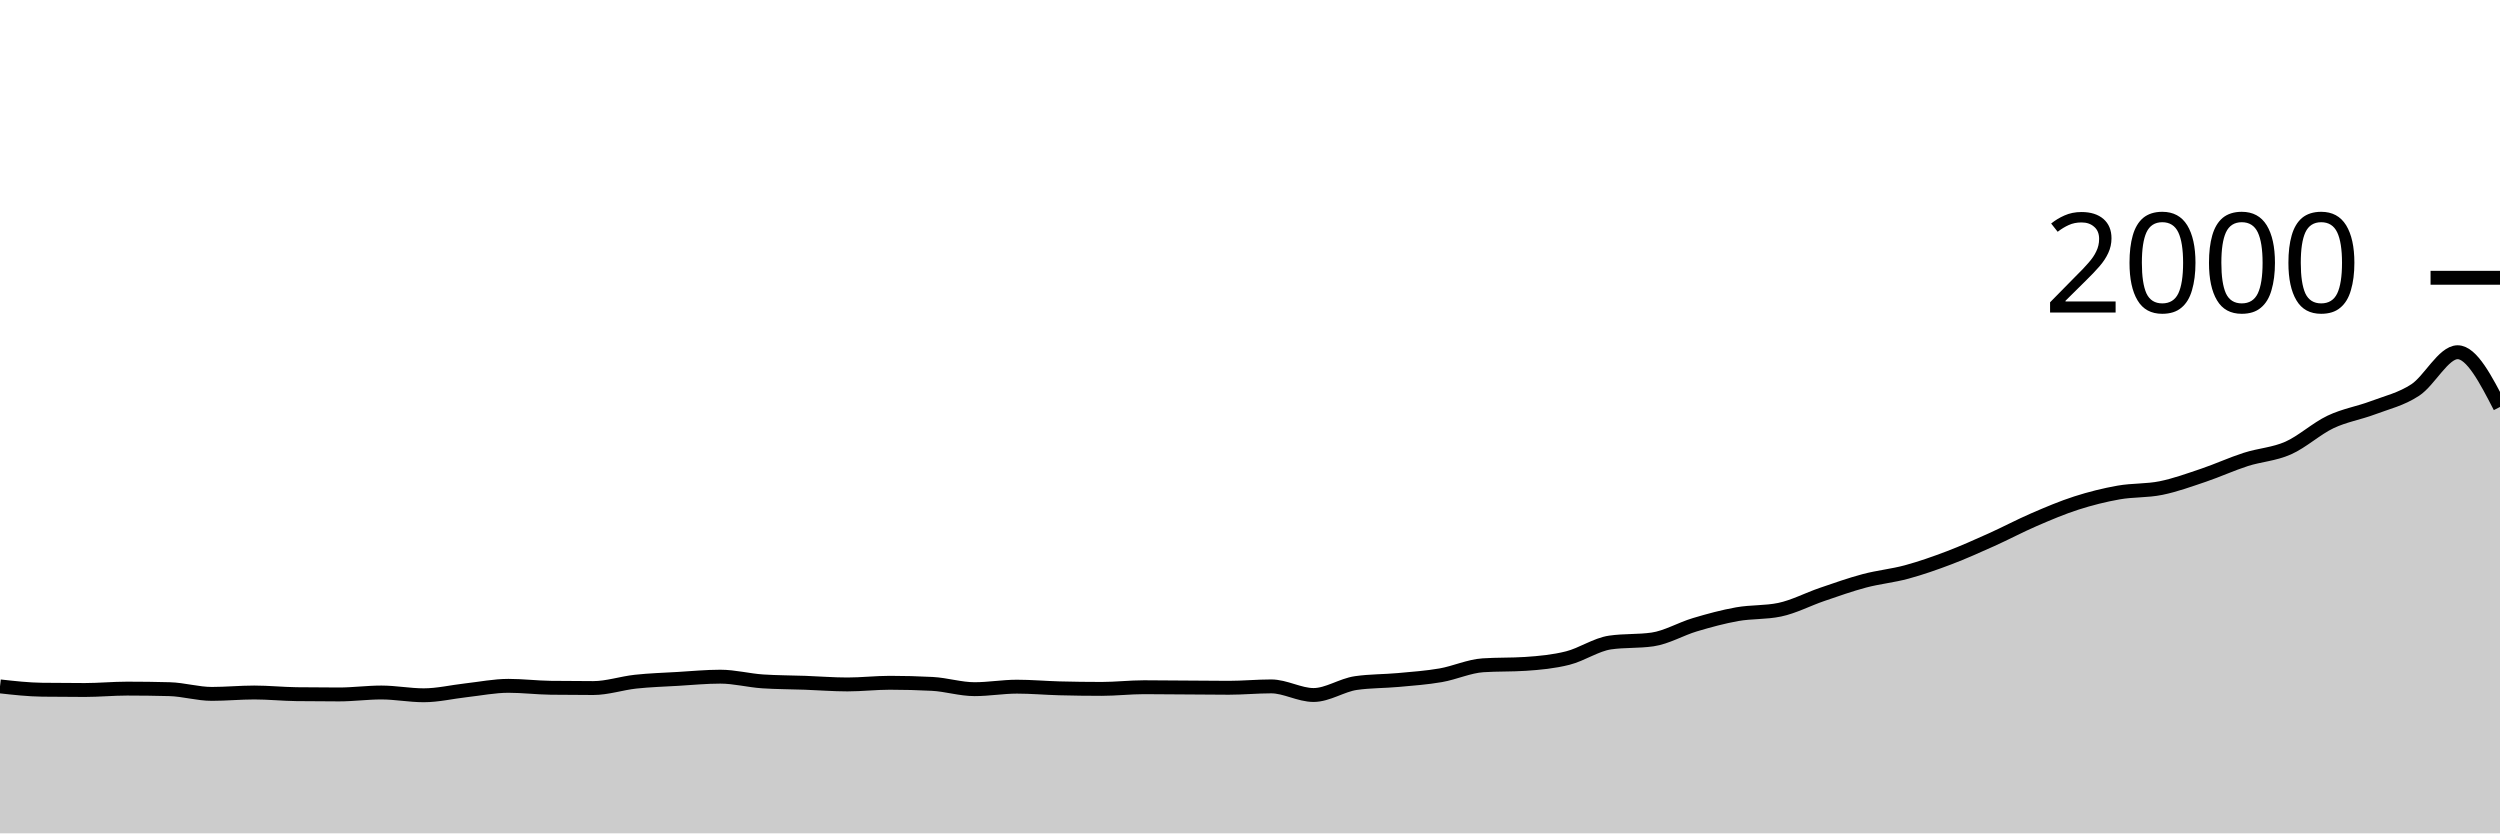
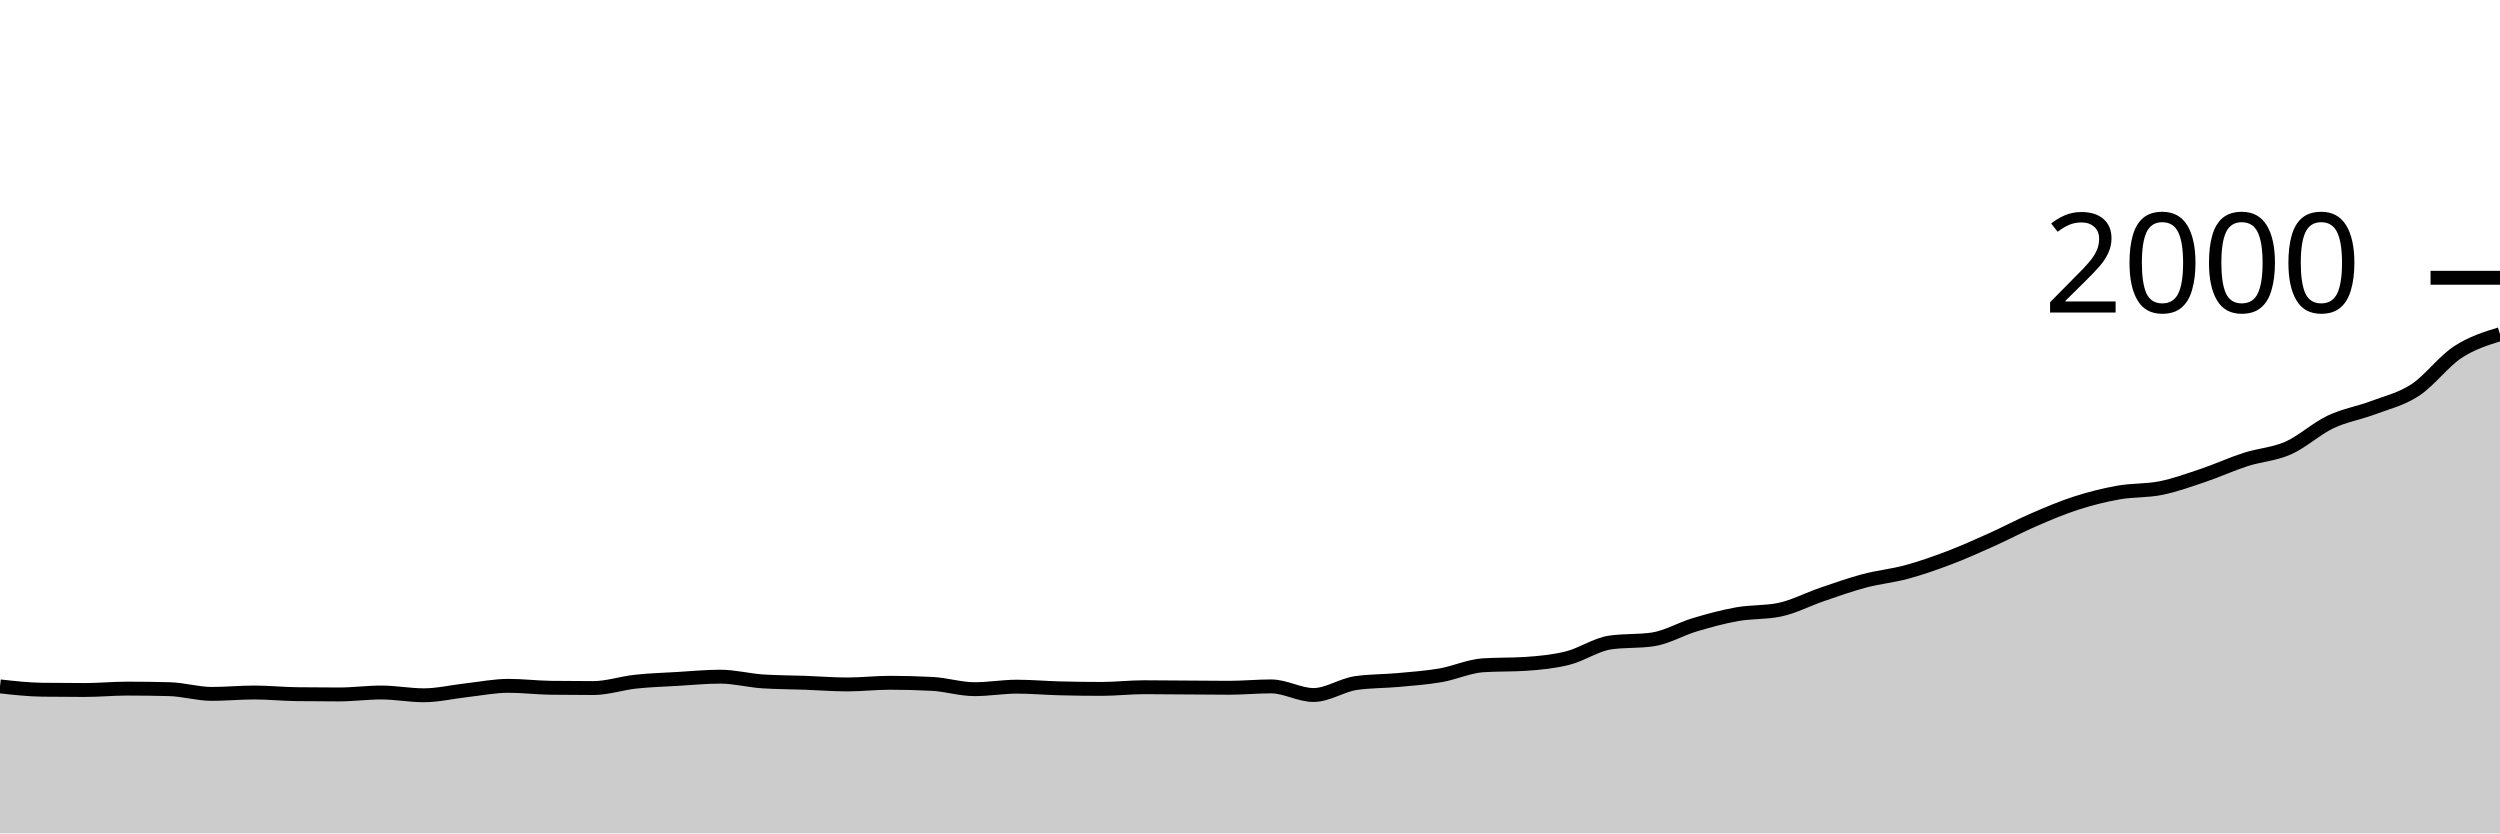
<svg xmlns="http://www.w3.org/2000/svg" viewBox="0 0 180 60">
  <g transform="translate(0,20)">
-     <path class="area" fill="rgba(0, 0, 0, 0.2)" d="M0,29.42C1.017,29.533,2.034,29.647,3.051,29.66C4.068,29.673,5.085,29.68,6.102,29.68C7.119,29.68,8.136,29.58,9.153,29.58C10.169,29.58,11.186,29.593,12.203,29.62C13.22,29.647,14.237,29.96,15.254,29.96C16.271,29.96,17.288,29.86,18.305,29.86C19.322,29.86,20.339,29.967,21.356,29.98C22.373,29.993,23.39,30,24.407,30C25.424,30,26.441,29.86,27.458,29.86C28.475,29.86,29.492,30.06,30.508,30.06C31.525,30.06,32.542,29.813,33.559,29.7C34.576,29.587,35.593,29.38,36.61,29.38C37.627,29.38,38.644,29.507,39.661,29.52C40.678,29.533,41.695,29.54,42.712,29.54C43.729,29.54,44.746,29.19,45.763,29.08C46.78,28.97,47.797,28.94,48.814,28.88C49.831,28.82,50.847,28.72,51.864,28.72C52.881,28.72,53.898,28.993,54.915,29.06C55.932,29.127,56.949,29.123,57.966,29.16C58.983,29.197,60,29.28,61.017,29.28C62.034,29.28,63.051,29.16,64.068,29.16C65.085,29.16,66.102,29.187,67.119,29.24C68.136,29.293,69.153,29.62,70.169,29.62C71.186,29.62,72.203,29.44,73.22,29.44C74.237,29.44,75.254,29.533,76.271,29.56C77.288,29.587,78.305,29.6,79.322,29.6C80.339,29.6,81.356,29.48,82.373,29.48C83.39,29.48,84.407,29.493,85.424,29.5C86.441,29.507,87.458,29.52,88.475,29.52C89.492,29.52,90.508,29.42,91.525,29.42C92.542,29.42,93.559,30.04,94.576,30.04C95.593,30.04,96.61,29.327,97.627,29.18C98.644,29.033,99.661,29.053,100.678,28.96C101.695,28.867,102.712,28.797,103.729,28.62C104.746,28.443,105.763,27.967,106.78,27.9C107.797,27.833,108.814,27.867,109.831,27.8C110.847,27.733,111.864,27.637,112.881,27.38C113.898,27.123,114.915,26.407,115.932,26.26C116.949,26.113,117.966,26.187,118.983,26.04C120,25.893,121.017,25.283,122.034,24.98C123.051,24.677,124.068,24.4,125.085,24.22C126.102,24.04,127.119,24.113,128.136,23.9C129.153,23.687,130.169,23.147,131.186,22.8C132.203,22.453,133.22,22.09,134.237,21.82C135.254,21.55,136.271,21.457,137.288,21.18C138.305,20.903,139.322,20.547,140.339,20.16C141.356,19.773,142.373,19.317,143.39,18.86C144.407,18.403,145.424,17.86,146.441,17.42C147.458,16.98,148.475,16.547,149.492,16.22C150.508,15.893,151.525,15.64,152.542,15.46C153.559,15.28,154.576,15.347,155.593,15.14C156.61,14.933,157.627,14.563,158.644,14.22C159.661,13.877,160.678,13.407,161.695,13.08C162.712,12.753,163.729,12.71,164.746,12.26C165.763,11.81,166.78,10.863,167.797,10.38C168.814,9.897,169.831,9.743,170.847,9.36C171.864,8.977,172.881,8.747,173.898,8.08C174.915,7.413,175.932,5.36,176.949,5.36C177.966,5.36,178.983,7.33,180,9.3L180,40C178.983,40,177.966,40,176.949,40C175.932,40,174.915,40,173.898,40C172.881,40,171.864,40,170.847,40C169.831,40,168.814,40,167.797,40C166.78,40,165.763,40,164.746,40C163.729,40,162.712,40,161.695,40C160.678,40,159.661,40,158.644,40C157.627,40,156.61,40,155.593,40C154.576,40,153.559,40,152.542,40C151.525,40,150.508,40,149.492,40C148.475,40,147.458,40,146.441,40C145.424,40,144.407,40,143.39,40C142.373,40,141.356,40,140.339,40C139.322,40,138.305,40,137.288,40C136.271,40,135.254,40,134.237,40C133.22,40,132.203,40,131.186,40C130.169,40,129.153,40,128.136,40C127.119,40,126.102,40,125.085,40C124.068,40,123.051,40,122.034,40C121.017,40,120,40,118.983,40C117.966,40,116.949,40,115.932,40C114.915,40,113.898,40,112.881,40C111.864,40,110.847,40,109.831,40C108.814,40,107.797,40,106.78,40C105.763,40,104.746,40,103.729,40C102.712,40,101.695,40,100.678,40C99.661,40,98.644,40,97.627,40C96.61,40,95.593,40,94.576,40C93.559,40,92.542,40,91.525,40C90.508,40,89.492,40,88.475,40C87.458,40,86.441,40,85.424,40C84.407,40,83.39,40,82.373,40C81.356,40,80.339,40,79.322,40C78.305,40,77.288,40,76.271,40C75.254,40,74.237,40,73.22,40C72.203,40,71.186,40,70.169,40C69.153,40,68.136,40,67.119,40C66.102,40,65.085,40,64.068,40C63.051,40,62.034,40,61.017,40C60,40,58.983,40,57.966,40C56.949,40,55.932,40,54.915,40C53.898,40,52.881,40,51.864,40C50.847,40,49.831,40,48.814,40C47.797,40,46.78,40,45.763,40C44.746,40,43.729,40,42.712,40C41.695,40,40.678,40,39.661,40C38.644,40,37.627,40,36.61,40C35.593,40,34.576,40,33.559,40C32.542,40,31.525,40,30.508,40C29.492,40,28.475,40,27.458,40C26.441,40,25.424,40,24.407,40C23.39,40,22.373,40,21.356,40C20.339,40,19.322,40,18.305,40C17.288,40,16.271,40,15.254,40C14.237,40,13.22,40,12.203,40C11.186,40,10.169,40,9.153,40C8.136,40,7.119,40,6.102,40C5.085,40,4.068,40,3.051,40C2.034,40,1.017,40,0,40Z" />
-     <path class="line" stroke="black" fill="none" d="M0,29.42C1.017,29.533,2.034,29.647,3.051,29.66C4.068,29.673,5.085,29.68,6.102,29.68C7.119,29.68,8.136,29.58,9.153,29.58C10.169,29.58,11.186,29.593,12.203,29.62C13.22,29.647,14.237,29.96,15.254,29.96C16.271,29.96,17.288,29.86,18.305,29.86C19.322,29.86,20.339,29.967,21.356,29.98C22.373,29.993,23.39,30,24.407,30C25.424,30,26.441,29.86,27.458,29.86C28.475,29.86,29.492,30.06,30.508,30.06C31.525,30.06,32.542,29.813,33.559,29.7C34.576,29.587,35.593,29.38,36.61,29.38C37.627,29.38,38.644,29.507,39.661,29.52C40.678,29.533,41.695,29.54,42.712,29.54C43.729,29.54,44.746,29.19,45.763,29.08C46.78,28.97,47.797,28.94,48.814,28.88C49.831,28.82,50.847,28.72,51.864,28.72C52.881,28.72,53.898,28.993,54.915,29.06C55.932,29.127,56.949,29.123,57.966,29.16C58.983,29.197,60,29.28,61.017,29.28C62.034,29.28,63.051,29.16,64.068,29.16C65.085,29.16,66.102,29.187,67.119,29.24C68.136,29.293,69.153,29.62,70.169,29.62C71.186,29.62,72.203,29.44,73.22,29.44C74.237,29.44,75.254,29.533,76.271,29.56C77.288,29.587,78.305,29.6,79.322,29.6C80.339,29.6,81.356,29.48,82.373,29.48C83.39,29.48,84.407,29.493,85.424,29.5C86.441,29.507,87.458,29.52,88.475,29.52C89.492,29.52,90.508,29.42,91.525,29.42C92.542,29.42,93.559,30.04,94.576,30.04C95.593,30.04,96.61,29.327,97.627,29.18C98.644,29.033,99.661,29.053,100.678,28.96C101.695,28.867,102.712,28.797,103.729,28.62C104.746,28.443,105.763,27.967,106.78,27.9C107.797,27.833,108.814,27.867,109.831,27.8C110.847,27.733,111.864,27.637,112.881,27.38C113.898,27.123,114.915,26.407,115.932,26.26C116.949,26.113,117.966,26.187,118.983,26.04C120,25.893,121.017,25.283,122.034,24.98C123.051,24.677,124.068,24.4,125.085,24.22C126.102,24.04,127.119,24.113,128.136,23.9C129.153,23.687,130.169,23.147,131.186,22.8C132.203,22.453,133.22,22.09,134.237,21.82C135.254,21.55,136.271,21.457,137.288,21.18C138.305,20.903,139.322,20.547,140.339,20.16C141.356,19.773,142.373,19.317,143.39,18.86C144.407,18.403,145.424,17.86,146.441,17.42C147.458,16.98,148.475,16.547,149.492,16.22C150.508,15.893,151.525,15.64,152.542,15.46C153.559,15.28,154.576,15.347,155.593,15.14C156.61,14.933,157.627,14.563,158.644,14.22C159.661,13.877,160.678,13.407,161.695,13.08C162.712,12.753,163.729,12.71,164.746,12.26C165.763,11.81,166.78,10.863,167.797,10.38C168.814,9.897,169.831,9.743,170.847,9.36C171.864,8.977,172.881,8.747,173.898,8.08C174.915,7.413,175.932,5.36,176.949,5.36C177.966,5.36,178.983,7.33,180,9.3" />
+     <path class="area" fill="rgba(0, 0, 0, 0.2)" d="M0,29.42C1.017,29.533,2.034,29.647,3.051,29.66C4.068,29.673,5.085,29.68,6.102,29.68C7.119,29.68,8.136,29.58,9.153,29.58C10.169,29.58,11.186,29.593,12.203,29.62C13.22,29.647,14.237,29.96,15.254,29.96C16.271,29.96,17.288,29.86,18.305,29.86C19.322,29.86,20.339,29.967,21.356,29.98C22.373,29.993,23.39,30,24.407,30C25.424,30,26.441,29.86,27.458,29.86C28.475,29.86,29.492,30.06,30.508,30.06C31.525,30.06,32.542,29.813,33.559,29.7C34.576,29.587,35.593,29.38,36.61,29.38C37.627,29.38,38.644,29.507,39.661,29.52C40.678,29.533,41.695,29.54,42.712,29.54C43.729,29.54,44.746,29.19,45.763,29.08C46.78,28.97,47.797,28.94,48.814,28.88C49.831,28.82,50.847,28.72,51.864,28.72C52.881,28.72,53.898,28.993,54.915,29.06C55.932,29.127,56.949,29.123,57.966,29.16C58.983,29.197,60,29.28,61.017,29.28C62.034,29.28,63.051,29.16,64.068,29.16C65.085,29.16,66.102,29.187,67.119,29.24C68.136,29.293,69.153,29.62,70.169,29.62C71.186,29.62,72.203,29.44,73.22,29.44C74.237,29.44,75.254,29.533,76.271,29.56C77.288,29.587,78.305,29.6,79.322,29.6C80.339,29.6,81.356,29.48,82.373,29.48C83.39,29.48,84.407,29.493,85.424,29.5C86.441,29.507,87.458,29.52,88.475,29.52C89.492,29.52,90.508,29.42,91.525,29.42C92.542,29.42,93.559,30.04,94.576,30.04C95.593,30.04,96.61,29.327,97.627,29.18C98.644,29.033,99.661,29.053,100.678,28.96C101.695,28.867,102.712,28.797,103.729,28.62C104.746,28.443,105.763,27.967,106.78,27.9C107.797,27.833,108.814,27.867,109.831,27.8C110.847,27.733,111.864,27.637,112.881,27.38C113.898,27.123,114.915,26.407,115.932,26.26C116.949,26.113,117.966,26.187,118.983,26.04C120,25.893,121.017,25.283,122.034,24.98C123.051,24.677,124.068,24.4,125.085,24.22C126.102,24.04,127.119,24.113,128.136,23.9C129.153,23.687,130.169,23.147,131.186,22.8C132.203,22.453,133.22,22.09,134.237,21.82C135.254,21.55,136.271,21.457,137.288,21.18C138.305,20.903,139.322,20.547,140.339,20.16C141.356,19.773,142.373,19.317,143.39,18.86C144.407,18.403,145.424,17.86,146.441,17.42C147.458,16.98,148.475,16.547,149.492,16.22C150.508,15.893,151.525,15.64,152.542,15.46C153.559,15.28,154.576,15.347,155.593,15.14C156.61,14.933,157.627,14.563,158.644,14.22C159.661,13.877,160.678,13.407,161.695,13.08C162.712,12.753,163.729,12.71,164.746,12.26C165.763,11.81,166.78,10.863,167.797,10.38C168.814,9.897,169.831,9.743,170.847,9.36C171.864,8.977,172.881,8.747,173.898,8.08C174.915,7.413,175.932,6.03,176.949,5.36C177.966,4.69,178.983,4.375,180,4.06L180,40C178.983,40,177.966,40,176.949,40C175.932,40,174.915,40,173.898,40C172.881,40,171.864,40,170.847,40C169.831,40,168.814,40,167.797,40C166.78,40,165.763,40,164.746,40C163.729,40,162.712,40,161.695,40C160.678,40,159.661,40,158.644,40C157.627,40,156.61,40,155.593,40C154.576,40,153.559,40,152.542,40C151.525,40,150.508,40,149.492,40C148.475,40,147.458,40,146.441,40C145.424,40,144.407,40,143.39,40C142.373,40,141.356,40,140.339,40C139.322,40,138.305,40,137.288,40C136.271,40,135.254,40,134.237,40C133.22,40,132.203,40,131.186,40C130.169,40,129.153,40,128.136,40C127.119,40,126.102,40,125.085,40C124.068,40,123.051,40,122.034,40C121.017,40,120,40,118.983,40C117.966,40,116.949,40,115.932,40C114.915,40,113.898,40,112.881,40C111.864,40,110.847,40,109.831,40C108.814,40,107.797,40,106.78,40C105.763,40,104.746,40,103.729,40C102.712,40,101.695,40,100.678,40C99.661,40,98.644,40,97.627,40C96.61,40,95.593,40,94.576,40C93.559,40,92.542,40,91.525,40C90.508,40,89.492,40,88.475,40C87.458,40,86.441,40,85.424,40C84.407,40,83.39,40,82.373,40C81.356,40,80.339,40,79.322,40C78.305,40,77.288,40,76.271,40C75.254,40,74.237,40,73.22,40C72.203,40,71.186,40,70.169,40C69.153,40,68.136,40,67.119,40C66.102,40,65.085,40,64.068,40C63.051,40,62.034,40,61.017,40C60,40,58.983,40,57.966,40C56.949,40,55.932,40,54.915,40C53.898,40,52.881,40,51.864,40C50.847,40,49.831,40,48.814,40C47.797,40,46.78,40,45.763,40C44.746,40,43.729,40,42.712,40C41.695,40,40.678,40,39.661,40C38.644,40,37.627,40,36.61,40C35.593,40,34.576,40,33.559,40C32.542,40,31.525,40,30.508,40C29.492,40,28.475,40,27.458,40C26.441,40,25.424,40,24.407,40C23.39,40,22.373,40,21.356,40C20.339,40,19.322,40,18.305,40C17.288,40,16.271,40,15.254,40C14.237,40,13.22,40,12.203,40C11.186,40,10.169,40,9.153,40C8.136,40,7.119,40,6.102,40C5.085,40,4.068,40,3.051,40C2.034,40,1.017,40,0,40Z" />
+     <path class="line" stroke="black" fill="none" d="M0,29.42C1.017,29.533,2.034,29.647,3.051,29.66C4.068,29.673,5.085,29.68,6.102,29.68C7.119,29.68,8.136,29.58,9.153,29.58C10.169,29.58,11.186,29.593,12.203,29.62C13.22,29.647,14.237,29.96,15.254,29.96C16.271,29.96,17.288,29.86,18.305,29.86C19.322,29.86,20.339,29.967,21.356,29.98C22.373,29.993,23.39,30,24.407,30C25.424,30,26.441,29.86,27.458,29.86C28.475,29.86,29.492,30.06,30.508,30.06C31.525,30.06,32.542,29.813,33.559,29.7C34.576,29.587,35.593,29.38,36.61,29.38C37.627,29.38,38.644,29.507,39.661,29.52C40.678,29.533,41.695,29.54,42.712,29.54C43.729,29.54,44.746,29.19,45.763,29.08C46.78,28.97,47.797,28.94,48.814,28.88C49.831,28.82,50.847,28.72,51.864,28.72C52.881,28.72,53.898,28.993,54.915,29.06C55.932,29.127,56.949,29.123,57.966,29.16C58.983,29.197,60,29.28,61.017,29.28C62.034,29.28,63.051,29.16,64.068,29.16C65.085,29.16,66.102,29.187,67.119,29.24C68.136,29.293,69.153,29.62,70.169,29.62C71.186,29.62,72.203,29.44,73.22,29.44C74.237,29.44,75.254,29.533,76.271,29.56C77.288,29.587,78.305,29.6,79.322,29.6C80.339,29.6,81.356,29.48,82.373,29.48C83.39,29.48,84.407,29.493,85.424,29.5C86.441,29.507,87.458,29.52,88.475,29.52C89.492,29.52,90.508,29.42,91.525,29.42C92.542,29.42,93.559,30.04,94.576,30.04C95.593,30.04,96.61,29.327,97.627,29.18C98.644,29.033,99.661,29.053,100.678,28.96C101.695,28.867,102.712,28.797,103.729,28.62C104.746,28.443,105.763,27.967,106.78,27.9C107.797,27.833,108.814,27.867,109.831,27.8C110.847,27.733,111.864,27.637,112.881,27.38C113.898,27.123,114.915,26.407,115.932,26.26C116.949,26.113,117.966,26.187,118.983,26.04C120,25.893,121.017,25.283,122.034,24.98C123.051,24.677,124.068,24.4,125.085,24.22C126.102,24.04,127.119,24.113,128.136,23.9C129.153,23.687,130.169,23.147,131.186,22.8C132.203,22.453,133.22,22.09,134.237,21.82C135.254,21.55,136.271,21.457,137.288,21.18C138.305,20.903,139.322,20.547,140.339,20.16C141.356,19.773,142.373,19.317,143.39,18.86C144.407,18.403,145.424,17.86,146.441,17.42C147.458,16.98,148.475,16.547,149.492,16.22C150.508,15.893,151.525,15.64,152.542,15.46C153.559,15.28,154.576,15.347,155.593,15.14C156.61,14.933,157.627,14.563,158.644,14.22C159.661,13.877,160.678,13.407,161.695,13.08C162.712,12.753,163.729,12.71,164.746,12.26C165.763,11.81,166.78,10.863,167.797,10.38C168.814,9.897,169.831,9.743,170.847,9.36C171.864,8.977,172.881,8.747,173.898,8.08C174.915,7.413,175.932,6.03,176.949,5.36C177.966,4.69,178.983,4.375,180,4.06" />
    <path class="axis-ceiling" stroke-width="1" stroke="black" fill="none" d="M175,0L180,0" />
    <text class="axis-ceiling-label" font-family="sans-serif" text-anchor="end" font-size="10px" x="170" y="2.5">2000</text>
  </g>
</svg>
